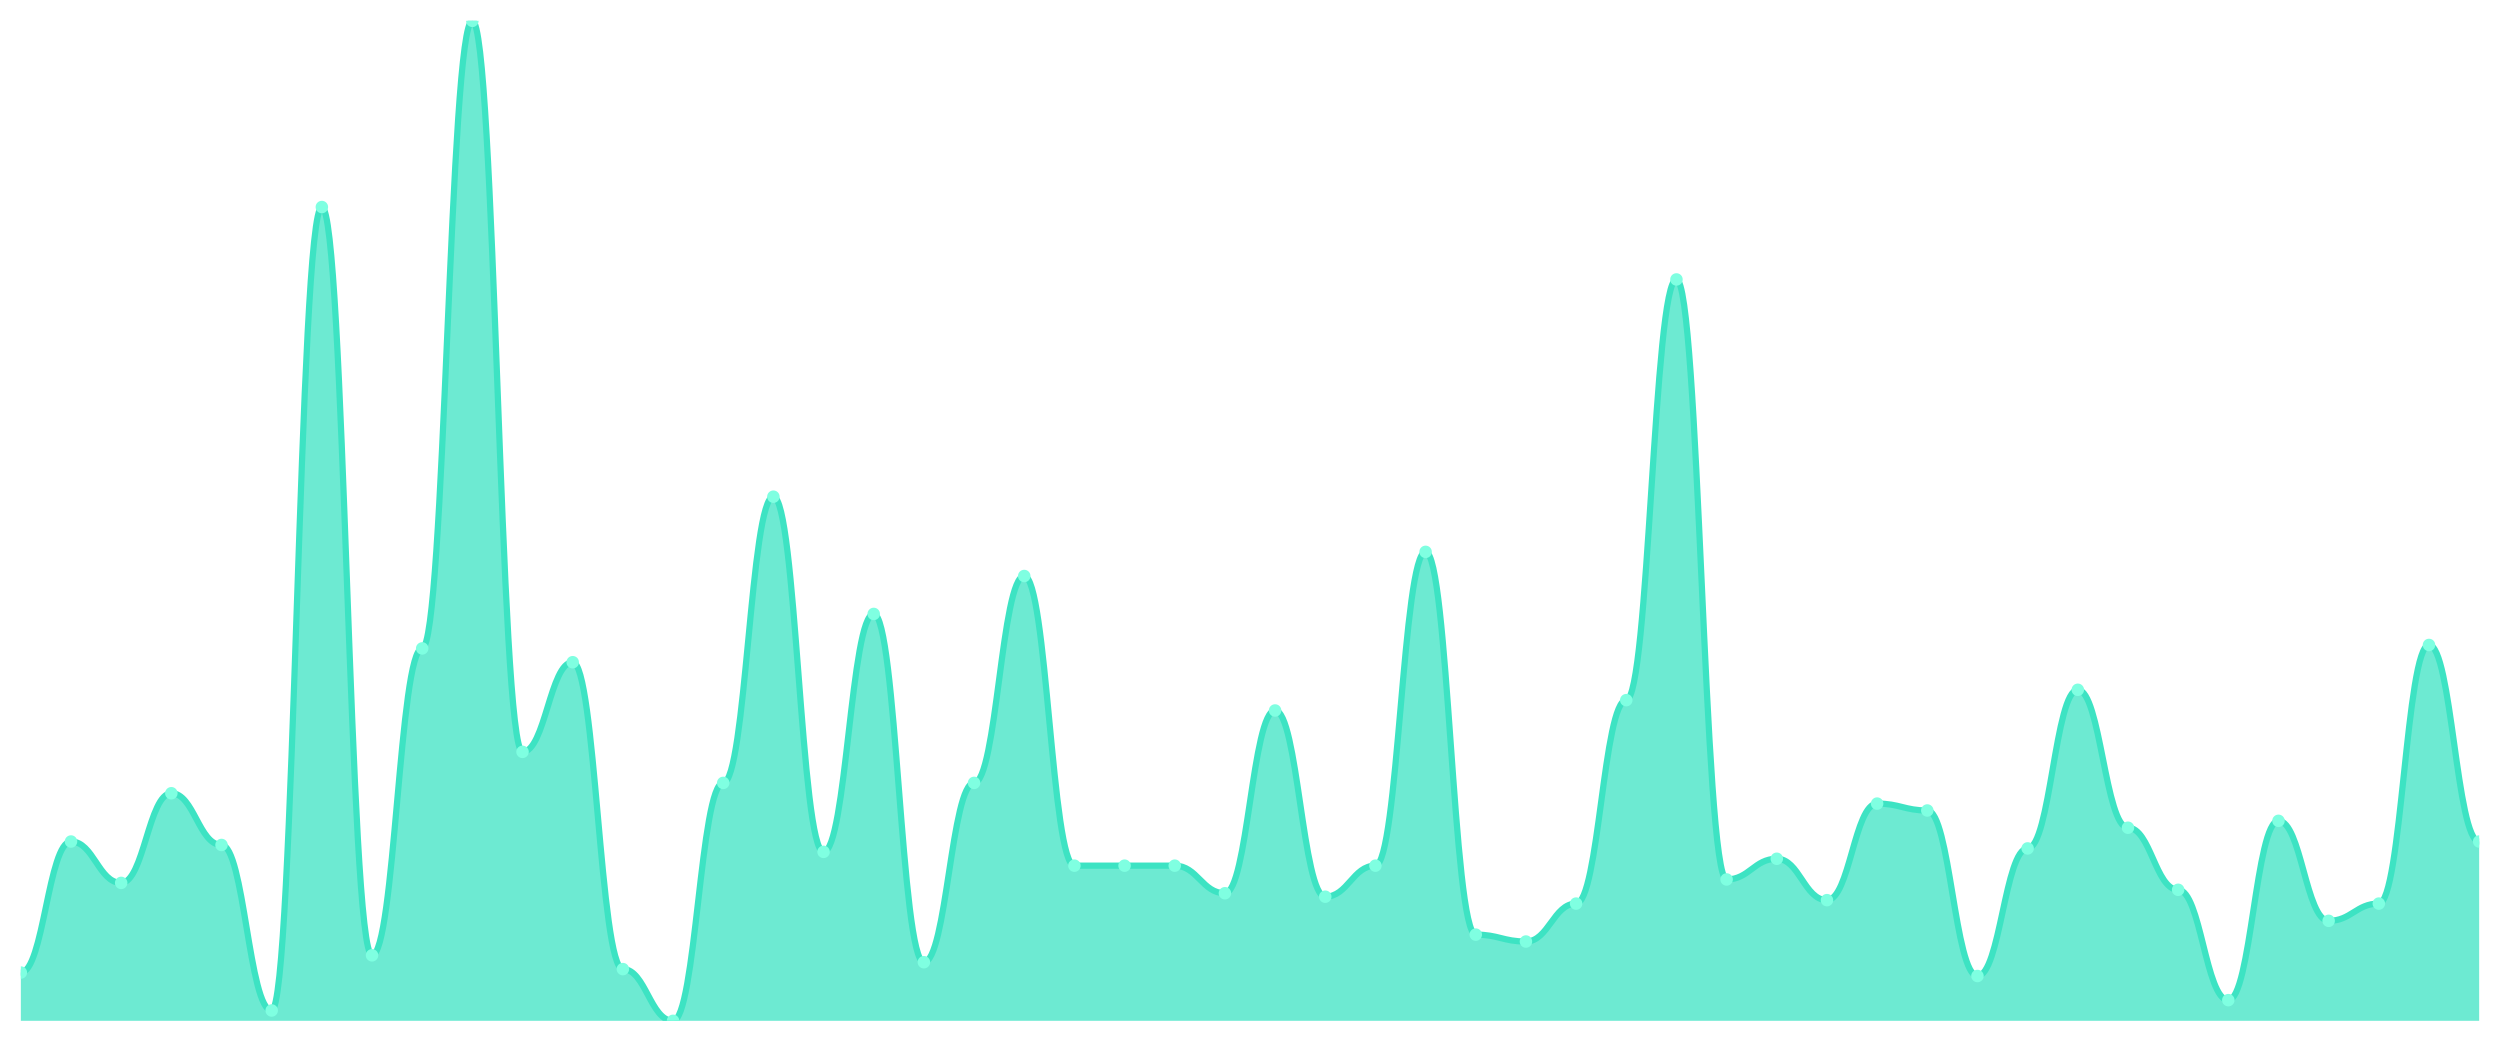
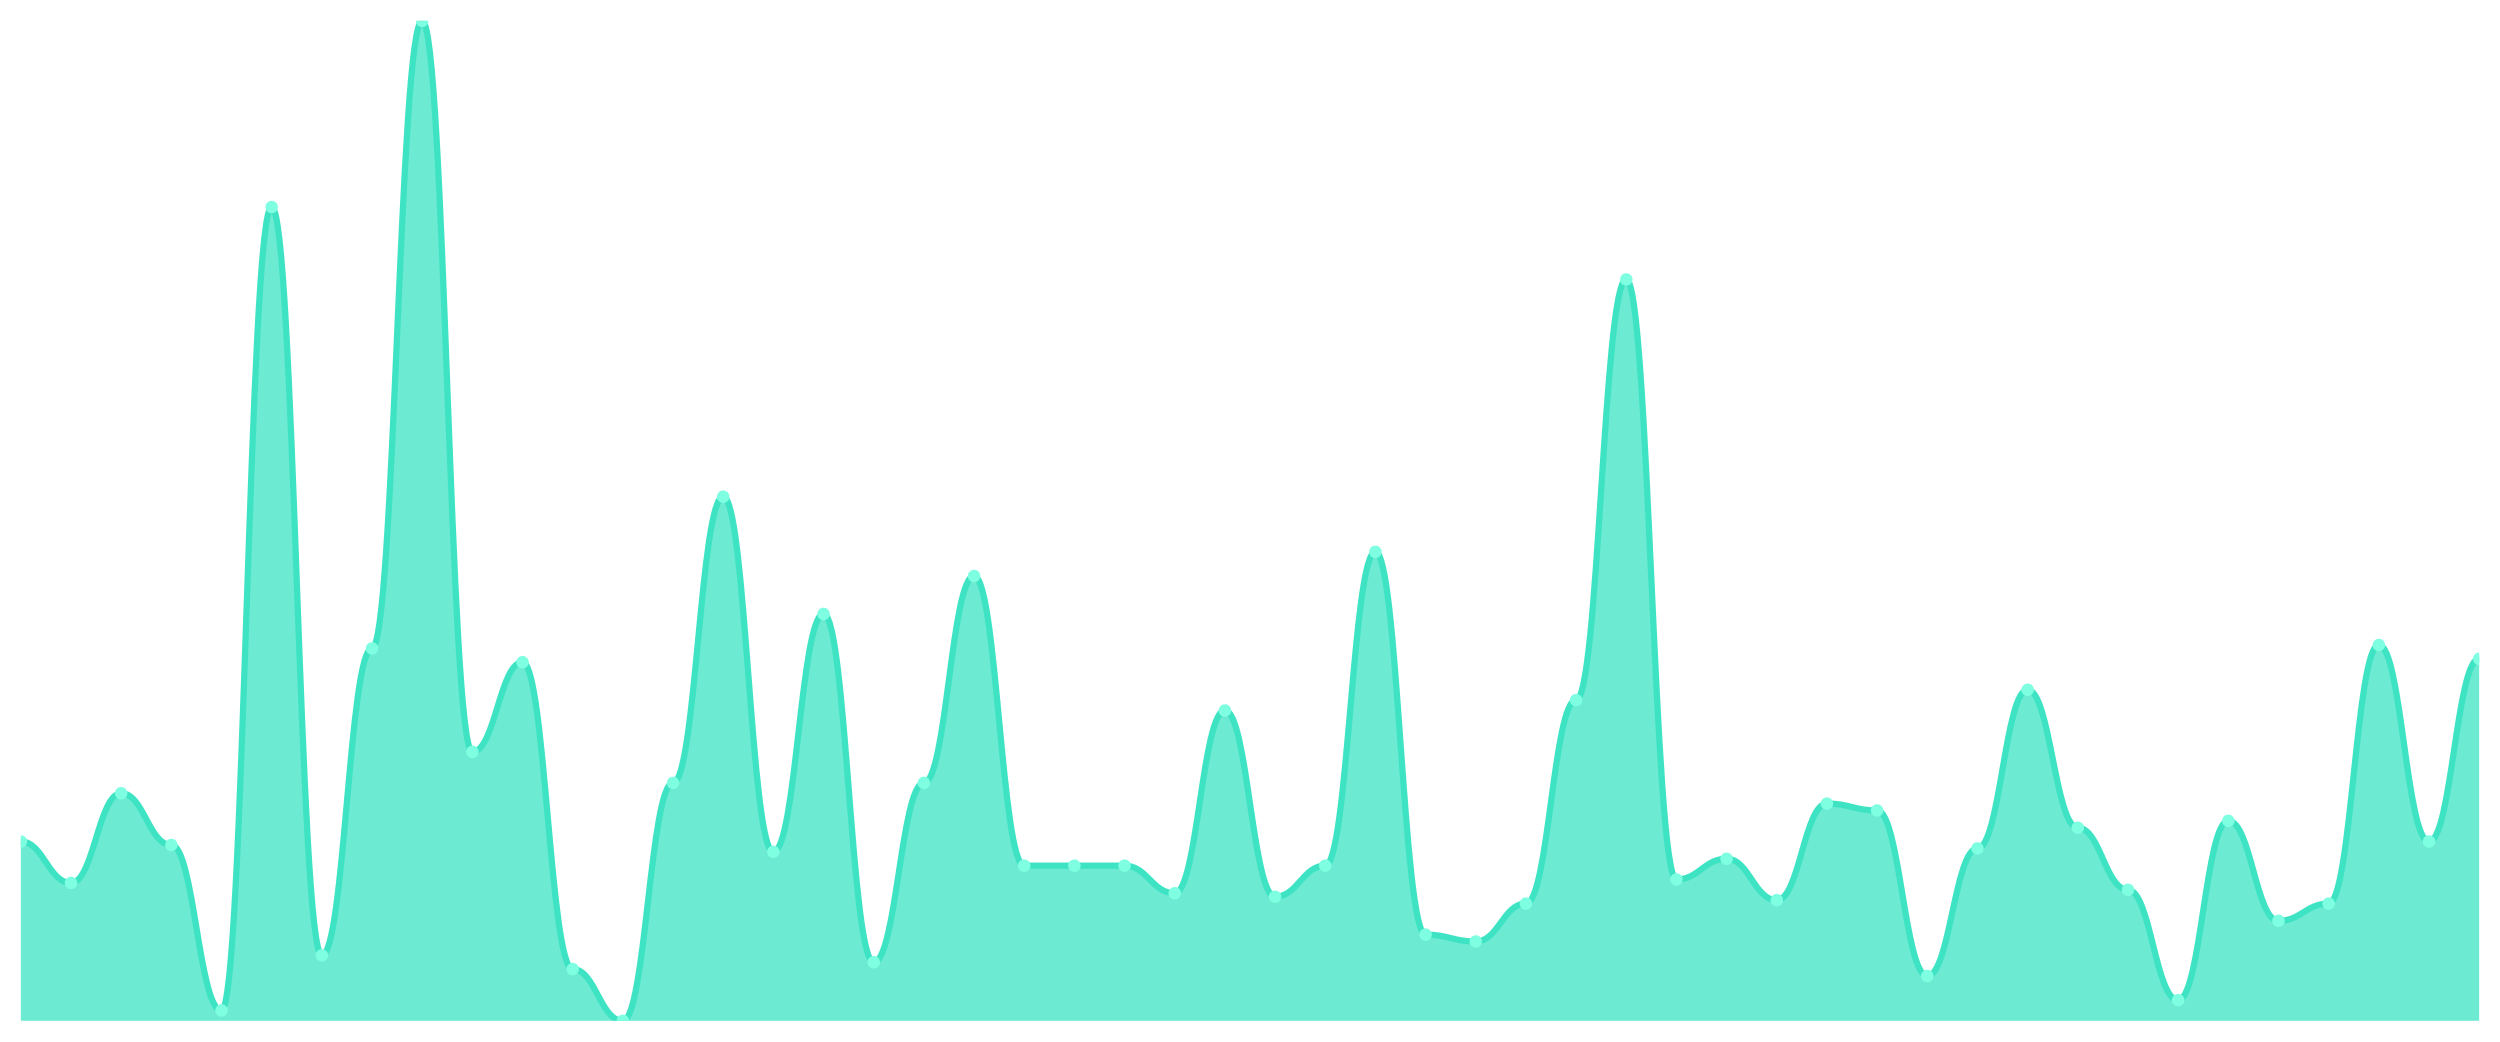
<svg xmlns="http://www.w3.org/2000/svg" viewBox="0 0 1200 500" width="1200" height="500">
  <defs>
    <clipPath id="c">
      <rect x="10" y="10" width="1180" height="480" />
    </clipPath>
  </defs>
  <rect width="1200" height="500" fill="none" />
  <g clip-path="url(#c)">
-     <path d="M 10,490 L 10,466.828 C 20.837,466.828 23.245,403.931 34.082,403.931 C 44.918,403.931 47.327,423.793 58.163,423.793 C 69,423.793 71.408,380.759 82.245,380.759 C 93.082,380.759 95.49,405.586 106.327,405.586 C 117.163,405.586 119.571,485.034 130.408,485.034 C 141.245,485.034 143.653,99.379 154.49,99.379 C 165.327,99.379 167.735,458.552 178.571,458.552 C 189.408,458.552 191.816,311.241 202.653,311.241 C 213.49,311.241 215.898,10 226.735,10 C 237.571,10 239.98,360.897 250.816,360.897 C 261.653,360.897 264.061,317.862 274.898,317.862 C 285.735,317.862 288.143,465.172 298.98,465.172 C 309.816,465.172 312.224,490 323.061,490 C 333.898,490 336.306,375.793 347.143,375.793 C 357.98,375.793 360.388,238.414 371.224,238.414 C 382.061,238.414 384.469,408.897 395.306,408.897 C 406.143,408.897 408.551,294.69 419.388,294.69 C 430.224,294.69 432.633,461.862 443.469,461.862 C 454.306,461.862 456.714,375.793 467.551,375.793 C 478.388,375.793 480.796,276.483 491.633,276.483 C 502.469,276.483 504.878,415.517 515.714,415.517 C 526.551,415.517 528.959,415.517 539.796,415.517 C 550.633,415.517 553.041,415.517 563.878,415.517 C 574.714,415.517 577.122,428.759 587.959,428.759 C 598.796,428.759 601.204,341.034 612.041,341.034 C 622.878,341.034 625.286,430.414 636.122,430.414 C 646.959,430.414 649.367,415.517 660.204,415.517 C 671.041,415.517 673.449,264.897 684.286,264.897 C 695.122,264.897 697.531,448.621 708.367,448.621 C 719.204,448.621 721.612,451.931 732.449,451.931 C 743.286,451.931 745.694,433.724 756.531,433.724 C 767.367,433.724 769.776,336.069 780.612,336.069 C 791.449,336.069 793.857,134.138 804.694,134.138 C 815.531,134.138 817.939,422.138 828.776,422.138 C 839.612,422.138 842.02,412.207 852.857,412.207 C 863.694,412.207 866.102,432.069 876.939,432.069 C 887.776,432.069 890.184,385.724 901.02,385.724 C 911.857,385.724 914.265,389.034 925.102,389.034 C 935.939,389.034 938.347,468.483 949.184,468.483 C 960.02,468.483 962.429,407.241 973.265,407.241 C 984.102,407.241 986.51,331.103 997.347,331.103 C 1008.184,331.103 1010.592,397.31 1021.429,397.31 C 1032.265,397.31 1034.673,427.103 1045.51,427.103 C 1056.347,427.103 1058.755,480.069 1069.592,480.069 C 1080.429,480.069 1082.837,394 1093.673,394 C 1104.51,394 1106.918,442 1117.755,442 C 1128.592,442 1131,433.724 1141.837,433.724 C 1152.673,433.724 1155.082,309.586 1165.918,309.586 C 1176.755,309.586 1179.163,403.931 1190,403.931 L 1190,490 Z" fill="rgba(61,227,195,0.75)" />
-     <path d="M 10,466.828 C 20.837,466.828 23.245,403.931 34.082,403.931 C 44.918,403.931 47.327,423.793 58.163,423.793 C 69,423.793 71.408,380.759 82.245,380.759 C 93.082,380.759 95.49,405.586 106.327,405.586 C 117.163,405.586 119.571,485.034 130.408,485.034 C 141.245,485.034 143.653,99.379 154.49,99.379 C 165.327,99.379 167.735,458.552 178.571,458.552 C 189.408,458.552 191.816,311.241 202.653,311.241 C 213.49,311.241 215.898,10 226.735,10 C 237.571,10 239.98,360.897 250.816,360.897 C 261.653,360.897 264.061,317.862 274.898,317.862 C 285.735,317.862 288.143,465.172 298.98,465.172 C 309.816,465.172 312.224,490 323.061,490 C 333.898,490 336.306,375.793 347.143,375.793 C 357.98,375.793 360.388,238.414 371.224,238.414 C 382.061,238.414 384.469,408.897 395.306,408.897 C 406.143,408.897 408.551,294.69 419.388,294.69 C 430.224,294.69 432.633,461.862 443.469,461.862 C 454.306,461.862 456.714,375.793 467.551,375.793 C 478.388,375.793 480.796,276.483 491.633,276.483 C 502.469,276.483 504.878,415.517 515.714,415.517 C 526.551,415.517 528.959,415.517 539.796,415.517 C 550.633,415.517 553.041,415.517 563.878,415.517 C 574.714,415.517 577.122,428.759 587.959,428.759 C 598.796,428.759 601.204,341.034 612.041,341.034 C 622.878,341.034 625.286,430.414 636.122,430.414 C 646.959,430.414 649.367,415.517 660.204,415.517 C 671.041,415.517 673.449,264.897 684.286,264.897 C 695.122,264.897 697.531,448.621 708.367,448.621 C 719.204,448.621 721.612,451.931 732.449,451.931 C 743.286,451.931 745.694,433.724 756.531,433.724 C 767.367,433.724 769.776,336.069 780.612,336.069 C 791.449,336.069 793.857,134.138 804.694,134.138 C 815.531,134.138 817.939,422.138 828.776,422.138 C 839.612,422.138 842.02,412.207 852.857,412.207 C 863.694,412.207 866.102,432.069 876.939,432.069 C 887.776,432.069 890.184,385.724 901.02,385.724 C 911.857,385.724 914.265,389.034 925.102,389.034 C 935.939,389.034 938.347,468.483 949.184,468.483 C 960.02,468.483 962.429,407.241 973.265,407.241 C 984.102,407.241 986.51,331.103 997.347,331.103 C 1008.184,331.103 1010.592,397.31 1021.429,397.31 C 1032.265,397.31 1034.673,427.103 1045.51,427.103 C 1056.347,427.103 1058.755,480.069 1069.592,480.069 C 1080.429,480.069 1082.837,394 1093.673,394 C 1104.51,394 1106.918,442 1117.755,442 C 1128.592,442 1131,433.724 1141.837,433.724 C 1152.673,433.724 1155.082,309.586 1165.918,309.586 C 1176.755,309.586 1179.163,403.931 1190,403.931" fill="none" stroke="#3de3c3" stroke-width="3" stroke-linecap="round" stroke-linejoin="round" />
-     <circle cx="10" cy="466.828" r="3" fill="#7fffe1" />
-     <circle cx="34.082" cy="403.931" r="3" fill="#7fffe1" />
-     <circle cx="58.163" cy="423.793" r="3" fill="#7fffe1" />
-     <circle cx="82.245" cy="380.759" r="3" fill="#7fffe1" />
-     <circle cx="106.327" cy="405.586" r="3" fill="#7fffe1" />
-     <circle cx="130.408" cy="485.034" r="3" fill="#7fffe1" />
-     <circle cx="154.49" cy="99.379" r="3" fill="#7fffe1" />
-     <circle cx="178.571" cy="458.552" r="3" fill="#7fffe1" />
-     <circle cx="202.653" cy="311.241" r="3" fill="#7fffe1" />
-     <circle cx="226.735" cy="10" r="3" fill="#7fffe1" />
-     <circle cx="250.816" cy="360.897" r="3" fill="#7fffe1" />
-     <circle cx="274.898" cy="317.862" r="3" fill="#7fffe1" />
-     <circle cx="298.98" cy="465.172" r="3" fill="#7fffe1" />
-     <circle cx="323.061" cy="490" r="3" fill="#7fffe1" />
-     <circle cx="347.143" cy="375.793" r="3" fill="#7fffe1" />
-     <circle cx="371.224" cy="238.414" r="3" fill="#7fffe1" />
-     <circle cx="395.306" cy="408.897" r="3" fill="#7fffe1" />
-     <circle cx="419.388" cy="294.69" r="3" fill="#7fffe1" />
-     <circle cx="443.469" cy="461.862" r="3" fill="#7fffe1" />
-     <circle cx="467.551" cy="375.793" r="3" fill="#7fffe1" />
-     <circle cx="491.633" cy="276.483" r="3" fill="#7fffe1" />
+     <path d="M 10,490 L 10,403.931 C 20.837,403.931 23.245,423.793 34.082,423.793 C 44.918,423.793 47.327,380.759 58.163,380.759 C 69,380.759 71.408,405.586 82.245,405.586 C 93.082,405.586 95.49,485.034 106.327,485.034 C 117.163,485.034 119.571,99.379 130.408,99.379 C 141.245,99.379 143.653,458.552 154.49,458.552 C 165.327,458.552 167.735,311.241 178.571,311.241 C 189.408,311.241 191.816,10 202.653,10 C 213.49,10 215.898,360.897 226.735,360.897 C 237.571,360.897 239.98,317.862 250.816,317.862 C 261.653,317.862 264.061,465.172 274.898,465.172 C 285.735,465.172 288.143,490 298.98,490 C 309.816,490 312.224,375.793 323.061,375.793 C 333.898,375.793 336.306,238.414 347.143,238.414 C 357.98,238.414 360.388,408.897 371.224,408.897 C 382.061,408.897 384.469,294.69 395.306,294.69 C 406.143,294.69 408.551,461.862 419.388,461.862 C 430.224,461.862 432.633,375.793 443.469,375.793 C 454.306,375.793 456.714,276.483 467.551,276.483 C 478.388,276.483 480.796,415.517 491.633,415.517 C 502.469,415.517 504.878,415.517 515.714,415.517 C 526.551,415.517 528.959,415.517 539.796,415.517 C 550.633,415.517 553.041,428.759 563.878,428.759 C 574.714,428.759 577.122,341.034 587.959,341.034 C 598.796,341.034 601.204,430.414 612.041,430.414 C 622.878,430.414 625.286,415.517 636.122,415.517 C 646.959,415.517 649.367,264.897 660.204,264.897 C 671.041,264.897 673.449,448.621 684.286,448.621 C 695.122,448.621 697.531,451.931 708.367,451.931 C 719.204,451.931 721.612,433.724 732.449,433.724 C 743.286,433.724 745.694,336.069 756.531,336.069 C 767.367,336.069 769.776,134.138 780.612,134.138 C 791.449,134.138 793.857,422.138 804.694,422.138 C 815.531,422.138 817.939,412.207 828.776,412.207 C 839.612,412.207 842.02,432.069 852.857,432.069 C 863.694,432.069 866.102,385.724 876.939,385.724 C 887.776,385.724 890.184,389.034 901.02,389.034 C 911.857,389.034 914.265,468.483 925.102,468.483 C 935.939,468.483 938.347,407.241 949.184,407.241 C 960.02,407.241 962.429,331.103 973.265,331.103 C 984.102,331.103 986.51,397.31 997.347,397.31 C 1008.184,397.31 1010.592,427.103 1021.429,427.103 C 1032.265,427.103 1034.673,480.069 1045.51,480.069 C 1056.347,480.069 1058.755,394 1069.592,394 C 1080.429,394 1082.837,442 1093.673,442 C 1104.51,442 1106.918,433.724 1117.755,433.724 C 1128.592,433.724 1131,309.586 1141.837,309.586 C 1152.673,309.586 1155.082,403.931 1165.918,403.931 C 1176.755,403.931 1179.163,316.207 1190,316.207 L 1190,490 Z" fill="rgba(61,227,195,0.75)" />
+     <path d="M 10,403.931 C 20.837,403.931 23.245,423.793 34.082,423.793 C 44.918,423.793 47.327,380.759 58.163,380.759 C 69,380.759 71.408,405.586 82.245,405.586 C 93.082,405.586 95.49,485.034 106.327,485.034 C 117.163,485.034 119.571,99.379 130.408,99.379 C 141.245,99.379 143.653,458.552 154.49,458.552 C 165.327,458.552 167.735,311.241 178.571,311.241 C 189.408,311.241 191.816,10 202.653,10 C 213.49,10 215.898,360.897 226.735,360.897 C 237.571,360.897 239.98,317.862 250.816,317.862 C 261.653,317.862 264.061,465.172 274.898,465.172 C 285.735,465.172 288.143,490 298.98,490 C 309.816,490 312.224,375.793 323.061,375.793 C 333.898,375.793 336.306,238.414 347.143,238.414 C 357.98,238.414 360.388,408.897 371.224,408.897 C 382.061,408.897 384.469,294.69 395.306,294.69 C 406.143,294.69 408.551,461.862 419.388,461.862 C 430.224,461.862 432.633,375.793 443.469,375.793 C 454.306,375.793 456.714,276.483 467.551,276.483 C 478.388,276.483 480.796,415.517 491.633,415.517 C 502.469,415.517 504.878,415.517 515.714,415.517 C 526.551,415.517 528.959,415.517 539.796,415.517 C 550.633,415.517 553.041,428.759 563.878,428.759 C 574.714,428.759 577.122,341.034 587.959,341.034 C 598.796,341.034 601.204,430.414 612.041,430.414 C 622.878,430.414 625.286,415.517 636.122,415.517 C 646.959,415.517 649.367,264.897 660.204,264.897 C 671.041,264.897 673.449,448.621 684.286,448.621 C 695.122,448.621 697.531,451.931 708.367,451.931 C 719.204,451.931 721.612,433.724 732.449,433.724 C 743.286,433.724 745.694,336.069 756.531,336.069 C 767.367,336.069 769.776,134.138 780.612,134.138 C 791.449,134.138 793.857,422.138 804.694,422.138 C 815.531,422.138 817.939,412.207 828.776,412.207 C 839.612,412.207 842.02,432.069 852.857,432.069 C 863.694,432.069 866.102,385.724 876.939,385.724 C 887.776,385.724 890.184,389.034 901.02,389.034 C 911.857,389.034 914.265,468.483 925.102,468.483 C 935.939,468.483 938.347,407.241 949.184,407.241 C 960.02,407.241 962.429,331.103 973.265,331.103 C 984.102,331.103 986.51,397.31 997.347,397.31 C 1008.184,397.31 1010.592,427.103 1021.429,427.103 C 1032.265,427.103 1034.673,480.069 1045.51,480.069 C 1056.347,480.069 1058.755,394 1069.592,394 C 1080.429,394 1082.837,442 1093.673,442 C 1104.51,442 1106.918,433.724 1117.755,433.724 C 1128.592,433.724 1131,309.586 1141.837,309.586 C 1152.673,309.586 1155.082,403.931 1165.918,403.931 C 1176.755,403.931 1179.163,316.207 1190,316.207" fill="none" stroke="#3de3c3" stroke-width="3" stroke-linecap="round" stroke-linejoin="round" />
+     <circle cx="10" cy="403.931" r="3" fill="#7fffe1" />
+     <circle cx="34.082" cy="423.793" r="3" fill="#7fffe1" />
+     <circle cx="58.163" cy="380.759" r="3" fill="#7fffe1" />
+     <circle cx="82.245" cy="405.586" r="3" fill="#7fffe1" />
+     <circle cx="106.327" cy="485.034" r="3" fill="#7fffe1" />
+     <circle cx="130.408" cy="99.379" r="3" fill="#7fffe1" />
+     <circle cx="154.49" cy="458.552" r="3" fill="#7fffe1" />
+     <circle cx="178.571" cy="311.241" r="3" fill="#7fffe1" />
+     <circle cx="202.653" cy="10" r="3" fill="#7fffe1" />
+     <circle cx="226.735" cy="360.897" r="3" fill="#7fffe1" />
+     <circle cx="250.816" cy="317.862" r="3" fill="#7fffe1" />
+     <circle cx="274.898" cy="465.172" r="3" fill="#7fffe1" />
+     <circle cx="298.98" cy="490" r="3" fill="#7fffe1" />
+     <circle cx="323.061" cy="375.793" r="3" fill="#7fffe1" />
+     <circle cx="347.143" cy="238.414" r="3" fill="#7fffe1" />
+     <circle cx="371.224" cy="408.897" r="3" fill="#7fffe1" />
+     <circle cx="395.306" cy="294.69" r="3" fill="#7fffe1" />
+     <circle cx="419.388" cy="461.862" r="3" fill="#7fffe1" />
+     <circle cx="443.469" cy="375.793" r="3" fill="#7fffe1" />
+     <circle cx="467.551" cy="276.483" r="3" fill="#7fffe1" />
+     <circle cx="491.633" cy="415.517" r="3" fill="#7fffe1" />
    <circle cx="515.714" cy="415.517" r="3" fill="#7fffe1" />
    <circle cx="539.796" cy="415.517" r="3" fill="#7fffe1" />
-     <circle cx="563.878" cy="415.517" r="3" fill="#7fffe1" />
-     <circle cx="587.959" cy="428.759" r="3" fill="#7fffe1" />
-     <circle cx="612.041" cy="341.034" r="3" fill="#7fffe1" />
-     <circle cx="636.122" cy="430.414" r="3" fill="#7fffe1" />
-     <circle cx="660.204" cy="415.517" r="3" fill="#7fffe1" />
-     <circle cx="684.286" cy="264.897" r="3" fill="#7fffe1" />
-     <circle cx="708.367" cy="448.621" r="3" fill="#7fffe1" />
-     <circle cx="732.449" cy="451.931" r="3" fill="#7fffe1" />
-     <circle cx="756.531" cy="433.724" r="3" fill="#7fffe1" />
-     <circle cx="780.612" cy="336.069" r="3" fill="#7fffe1" />
-     <circle cx="804.694" cy="134.138" r="3" fill="#7fffe1" />
-     <circle cx="828.776" cy="422.138" r="3" fill="#7fffe1" />
-     <circle cx="852.857" cy="412.207" r="3" fill="#7fffe1" />
-     <circle cx="876.939" cy="432.069" r="3" fill="#7fffe1" />
-     <circle cx="901.02" cy="385.724" r="3" fill="#7fffe1" />
-     <circle cx="925.102" cy="389.034" r="3" fill="#7fffe1" />
-     <circle cx="949.184" cy="468.483" r="3" fill="#7fffe1" />
-     <circle cx="973.265" cy="407.241" r="3" fill="#7fffe1" />
-     <circle cx="997.347" cy="331.103" r="3" fill="#7fffe1" />
-     <circle cx="1021.429" cy="397.31" r="3" fill="#7fffe1" />
-     <circle cx="1045.51" cy="427.103" r="3" fill="#7fffe1" />
-     <circle cx="1069.592" cy="480.069" r="3" fill="#7fffe1" />
-     <circle cx="1093.673" cy="394" r="3" fill="#7fffe1" />
-     <circle cx="1117.755" cy="442" r="3" fill="#7fffe1" />
-     <circle cx="1141.837" cy="433.724" r="3" fill="#7fffe1" />
-     <circle cx="1165.918" cy="309.586" r="3" fill="#7fffe1" />
-     <circle cx="1190" cy="403.931" r="3" fill="#7fffe1" />
+     <circle cx="563.878" cy="428.759" r="3" fill="#7fffe1" />
+     <circle cx="587.959" cy="341.034" r="3" fill="#7fffe1" />
+     <circle cx="612.041" cy="430.414" r="3" fill="#7fffe1" />
+     <circle cx="636.122" cy="415.517" r="3" fill="#7fffe1" />
+     <circle cx="660.204" cy="264.897" r="3" fill="#7fffe1" />
+     <circle cx="684.286" cy="448.621" r="3" fill="#7fffe1" />
+     <circle cx="708.367" cy="451.931" r="3" fill="#7fffe1" />
+     <circle cx="732.449" cy="433.724" r="3" fill="#7fffe1" />
+     <circle cx="756.531" cy="336.069" r="3" fill="#7fffe1" />
+     <circle cx="780.612" cy="134.138" r="3" fill="#7fffe1" />
+     <circle cx="804.694" cy="422.138" r="3" fill="#7fffe1" />
+     <circle cx="828.776" cy="412.207" r="3" fill="#7fffe1" />
+     <circle cx="852.857" cy="432.069" r="3" fill="#7fffe1" />
+     <circle cx="876.939" cy="385.724" r="3" fill="#7fffe1" />
+     <circle cx="901.02" cy="389.034" r="3" fill="#7fffe1" />
+     <circle cx="925.102" cy="468.483" r="3" fill="#7fffe1" />
+     <circle cx="949.184" cy="407.241" r="3" fill="#7fffe1" />
+     <circle cx="973.265" cy="331.103" r="3" fill="#7fffe1" />
+     <circle cx="997.347" cy="397.31" r="3" fill="#7fffe1" />
+     <circle cx="1021.429" cy="427.103" r="3" fill="#7fffe1" />
+     <circle cx="1045.51" cy="480.069" r="3" fill="#7fffe1" />
+     <circle cx="1069.592" cy="394" r="3" fill="#7fffe1" />
+     <circle cx="1093.673" cy="442" r="3" fill="#7fffe1" />
+     <circle cx="1117.755" cy="433.724" r="3" fill="#7fffe1" />
+     <circle cx="1141.837" cy="309.586" r="3" fill="#7fffe1" />
+     <circle cx="1165.918" cy="403.931" r="3" fill="#7fffe1" />
+     <circle cx="1190" cy="316.207" r="3" fill="#7fffe1" />
  </g>
</svg>
